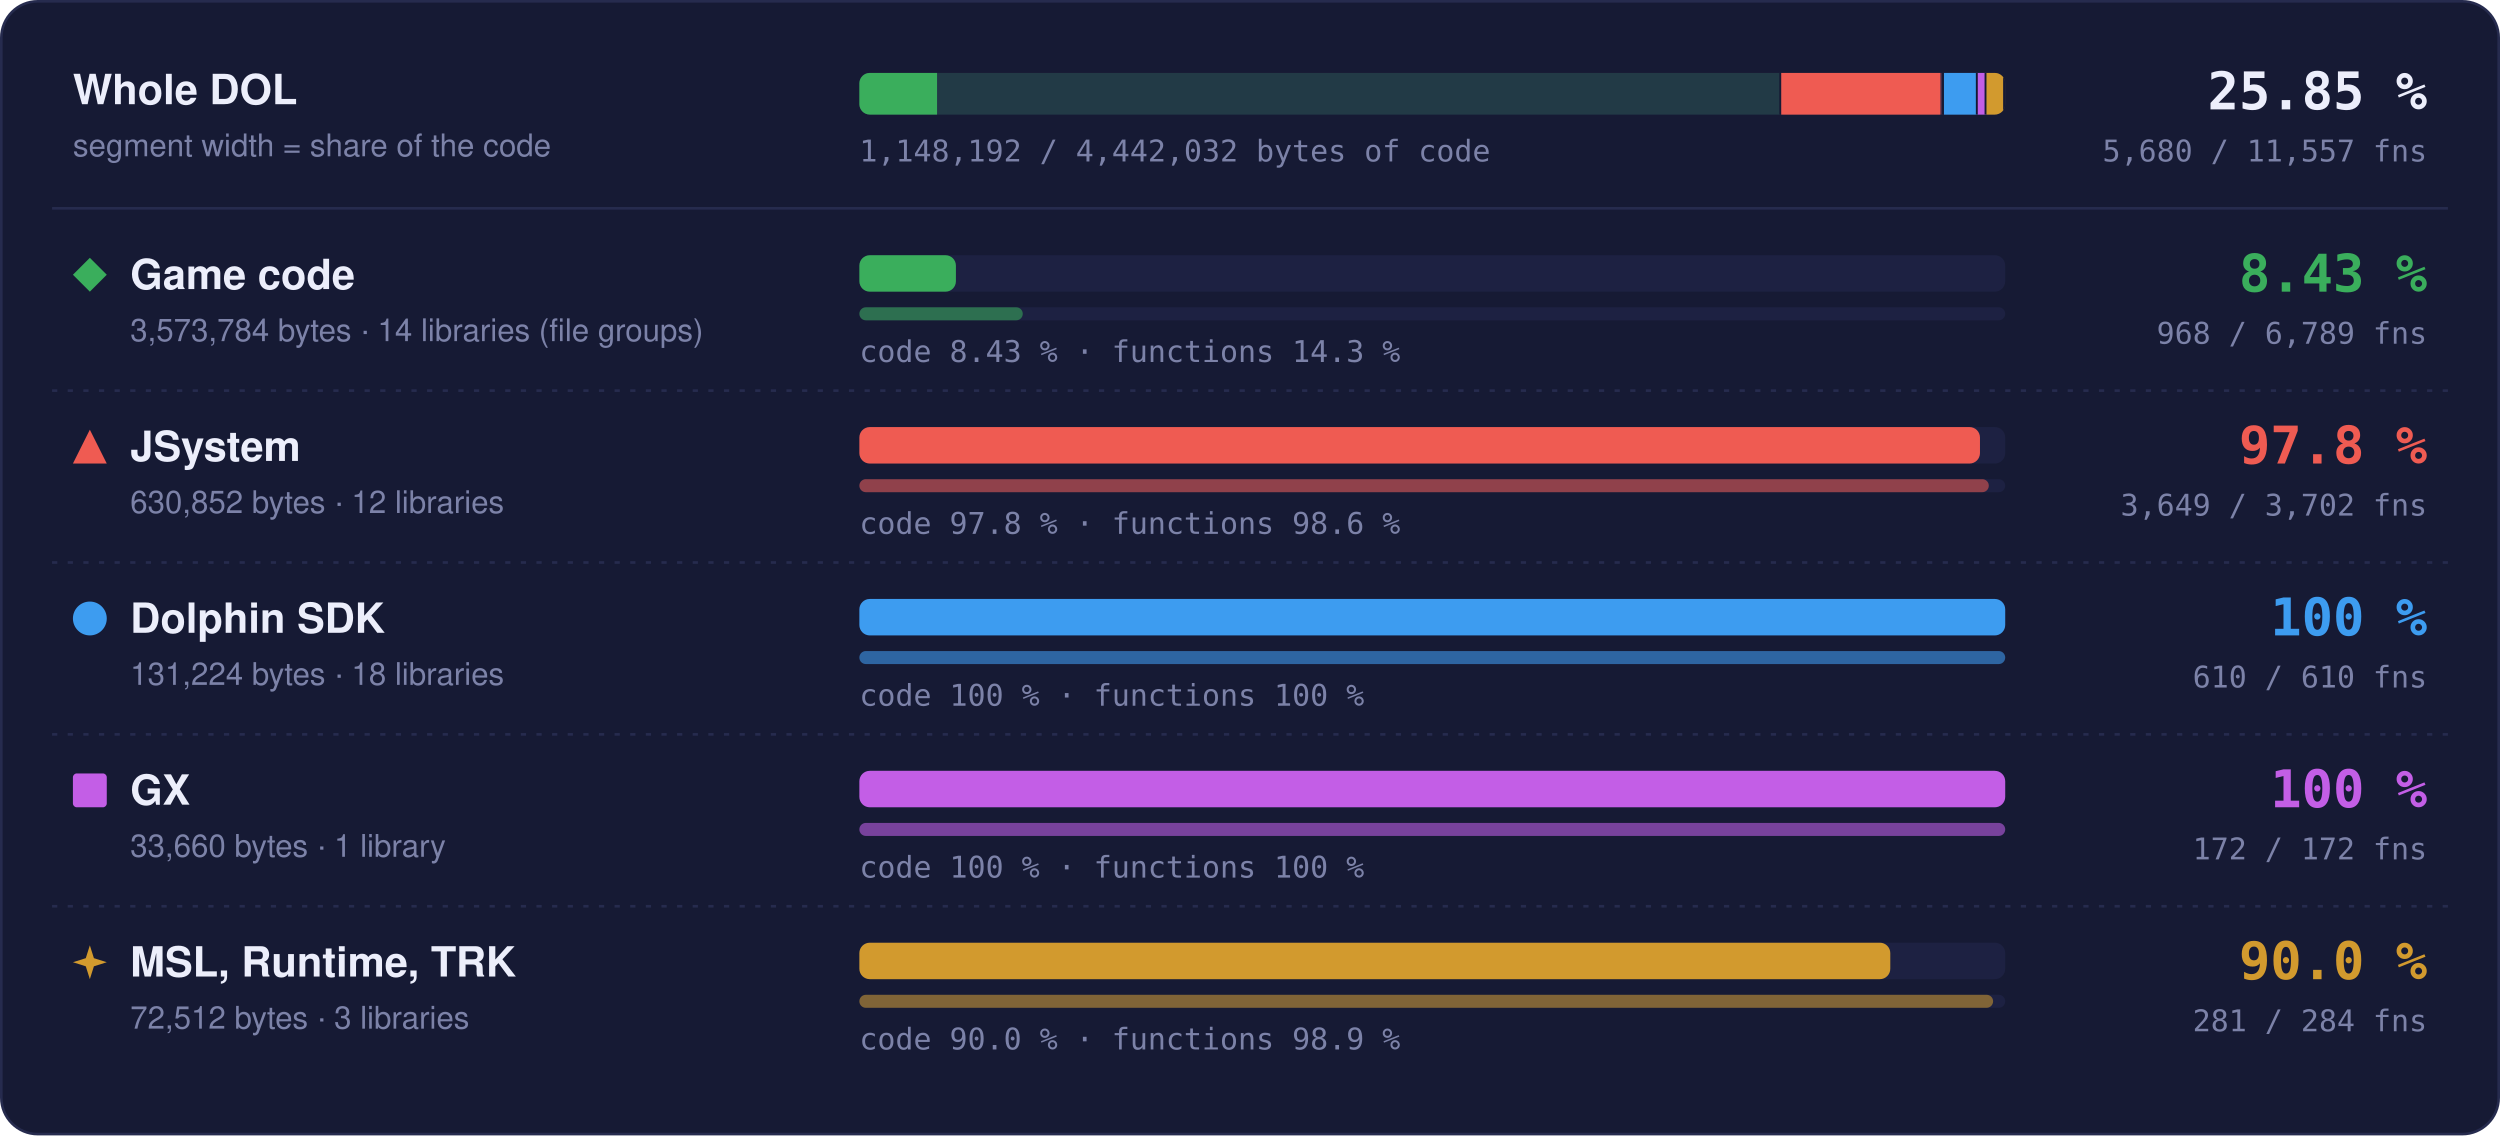
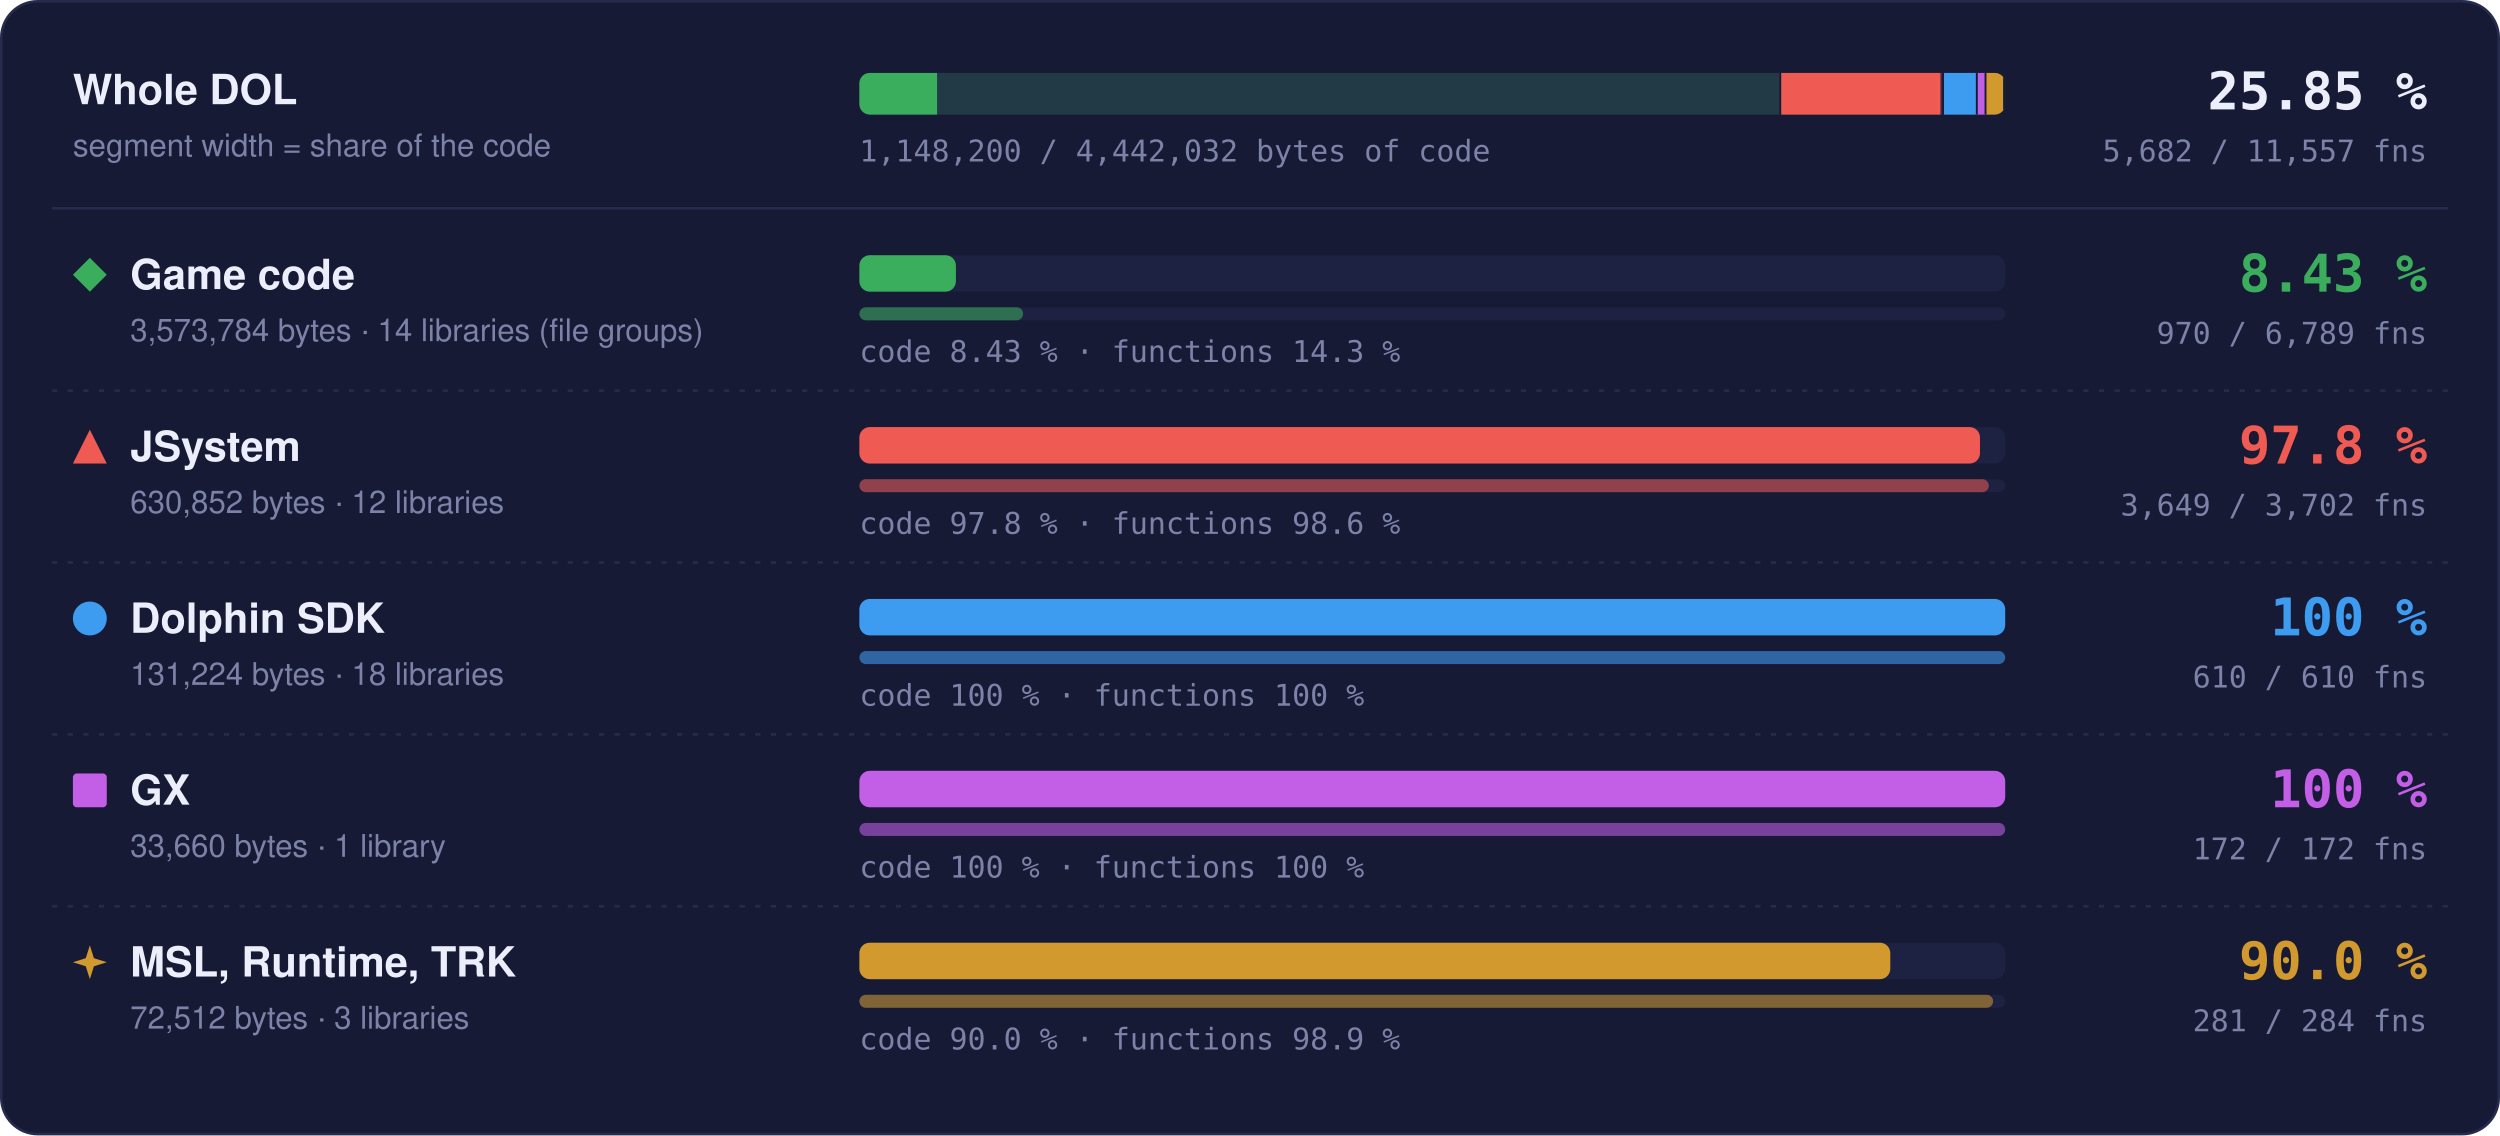
- <svg xmlns="http://www.w3.org/2000/svg" width="960" height="436" viewBox="0 0 960 436" role="img" aria-label="Matched code and functions per region: Game code 8.43 % of code, 968 of 6789 functions; JSystem 97.8 % of code, 3649 of 3702 functions; Dolphin SDK 100 % of code, 610 of 610 functions; GX 100 % of code, 172 of 172 functions; MSL, Runtime, TRK 90.0 % of code, 281 of 284 functions">
+ <svg xmlns="http://www.w3.org/2000/svg" width="960" height="436" viewBox="0 0 960 436" role="img" aria-label="Matched code and functions per region: Game code 8.43 % of code, 970 of 6789 functions; JSystem 97.8 % of code, 3649 of 3702 functions; Dolphin SDK 100 % of code, 610 of 610 functions; GX 100 % of code, 172 of 172 functions; MSL, Runtime, TRK 90.0 % of code, 281 of 284 functions">
  <style>text { font-family: -apple-system, BlinkMacSystemFont, 'Segoe UI', Helvetica, Arial, sans-serif; } .mono { font-family: ui-monospace, SFMono-Regular, 'SF Mono', Menlo, Consolas, monospace; } .grow { transform-box: fill-box; transform-origin: 0 50%; animation: grow 1.4s cubic-bezier(.2,.8,.2,1) both; } @keyframes grow { from { transform: scaleX(0); } } @media (prefers-reduced-motion: reduce) { * { animation: none !important; } }</style>
  <rect x="0.5" y="0.5" width="959" height="435" rx="14" fill="#161a34" stroke="#262b4e" />
  <text x="28" y="40" font-size="16" font-weight="700" fill="#eceefb">Whole DOL</text>
  <text x="28" y="60" font-size="12" fill="#7c82a8">segment width = share of the code</text>
  <rect x="330" y="28" width="440" height="16" rx="4" fill="#1d2142" />
  <clipPath id="wb">
    <rect x="330" y="28" width="440" height="16" rx="4" />
  </clipPath>
  <g clip-path="url(#wb)">
    <rect x="330.00" y="28" width="354.00" height="16" fill="#3aae5c" fill-opacity="0.18" />
    <rect class="grow" x="330.00" y="28" width="29.83" height="16" fill="#3aae5c" />
    <rect x="683.25" y="28" width="1.5" height="16" fill="#161a34" />
    <rect x="684.00" y="28" width="62.49" height="16" fill="#ef5b52" fill-opacity="0.18" />
    <rect class="grow" x="684.00" y="28" width="61.11" height="16" fill="#ef5b52" />
    <rect x="745.74" y="28" width="1.5" height="16" fill="#161a34" />
    <rect x="746.49" y="28" width="13.00" height="16" fill="#3d9cf0" fill-opacity="0.18" />
    <rect class="grow" x="746.49" y="28" width="13.00" height="16" fill="#3d9cf0" />
    <rect x="758.73" y="28" width="1.5" height="16" fill="#161a34" />
    <rect x="759.48" y="28" width="3.33" height="16" fill="#c35ee6" fill-opacity="0.18" />
    <rect class="grow" x="759.48" y="28" width="3.33" height="16" fill="#c35ee6" />
    <rect x="762.07" y="28" width="1.5" height="16" fill="#161a34" />
    <rect x="762.82" y="28" width="7.18" height="16" fill="#d29a2e" fill-opacity="0.18" />
    <rect class="grow" x="762.82" y="28" width="6.46" height="16" fill="#d29a2e" />
    <rect x="769.25" y="28" width="1.5" height="16" fill="#161a34" />
  </g>
  <text x="932" y="42" text-anchor="end" class="mono" font-size="20" font-weight="700" fill="#eceefb">25.85 %</text>
-   <text x="932" y="62" text-anchor="end" class="mono" font-size="11.5" fill="#7c82a8">5,680 / 11,557 fns</text>
-   <text x="330" y="62" class="mono" font-size="11.5" fill="#7c82a8">1,148,192 / 4,442,032 bytes of code</text>
+   <text x="932" y="62" text-anchor="end" class="mono" font-size="11.5" fill="#7c82a8">5,682 / 11,557 fns</text>
+   <text x="330" y="62" class="mono" font-size="11.5" fill="#7c82a8">1,148,200 / 4,442,032 bytes of code</text>
  <line x1="20" x2="940" y1="80" y2="80" stroke="#262b4e" />
  <g fill="#3aae5c">
    <path d="M34.5 99L41 105.5L34.5 112L28 105.5Z" />
  </g>
  <text x="50" y="111" font-size="16" font-weight="700" fill="#eceefb">Game code</text>
  <text x="50" y="131" font-size="12" fill="#7c82a8">3,573,784 bytes · 14 libraries (file groups)</text>
  <rect x="330" y="98" width="440" height="14" rx="4" fill="#1d2142" />
  <rect class="grow" style="animation-delay:0.0s" x="330" y="98" width="37.07" height="14" rx="4" fill="#3aae5c" />
  <rect x="330" y="118" width="440" height="5" rx="2.5" fill="#1d2142" />
-   <rect class="grow" style="animation-delay:0.2s" x="330" y="118" width="62.74" height="5" rx="2.5" fill="#3aae5c" fill-opacity="0.55" />
+   <rect class="grow" style="animation-delay:0.2s" x="330" y="118" width="62.87" height="5" rx="2.5" fill="#3aae5c" fill-opacity="0.55" />
  <text x="330" y="139" class="mono" font-size="11.5" fill="#7c82a8">code 8.43 % · functions 14.3 %</text>
  <text x="932" y="112" text-anchor="end" class="mono" font-size="20" font-weight="700" fill="#3aae5c">8.43 %</text>
-   <text x="932" y="132" text-anchor="end" class="mono" font-size="11.5" fill="#7c82a8">968 / 6,789 fns</text>
+   <text x="932" y="132" text-anchor="end" class="mono" font-size="11.5" fill="#7c82a8">970 / 6,789 fns</text>
  <line x1="20" x2="940" y1="150" y2="150" stroke="#262b4e" stroke-dasharray="2 4" />
  <g fill="#ef5b52">
    <path d="M34.5 165L41 178L28 178Z" />
  </g>
  <text x="50" y="177" font-size="16" font-weight="700" fill="#eceefb">JSystem</text>
  <text x="50" y="197" font-size="12" fill="#7c82a8">630,852 bytes · 12 libraries</text>
  <rect x="330" y="164" width="440" height="14" rx="4" fill="#1d2142" />
  <rect class="grow" style="animation-delay:0.1s" x="330" y="164" width="430.31" height="14" rx="4" fill="#ef5b52" />
  <rect x="330" y="184" width="440" height="5" rx="2.5" fill="#1d2142" />
  <rect class="grow" style="animation-delay:0.3s" x="330" y="184" width="433.70" height="5" rx="2.5" fill="#ef5b52" fill-opacity="0.55" />
  <text x="330" y="205" class="mono" font-size="11.5" fill="#7c82a8">code 97.8 % · functions 98.6 %</text>
  <text x="932" y="178" text-anchor="end" class="mono" font-size="20" font-weight="700" fill="#ef5b52">97.8 %</text>
  <text x="932" y="198" text-anchor="end" class="mono" font-size="11.5" fill="#7c82a8">3,649 / 3,702 fns</text>
  <line x1="20" x2="940" y1="216" y2="216" stroke="#262b4e" stroke-dasharray="2 4" />
  <g fill="#3d9cf0">
    <circle cx="34.5" cy="237.5" r="6.5" />
  </g>
  <text x="50" y="243" font-size="16" font-weight="700" fill="#eceefb">Dolphin SDK</text>
  <text x="50" y="263" font-size="12" fill="#7c82a8">131,224 bytes · 18 libraries</text>
  <rect x="330" y="230" width="440" height="14" rx="4" fill="#1d2142" />
  <rect class="grow" style="animation-delay:0.2s" x="330" y="230" width="440.00" height="14" rx="4" fill="#3d9cf0" />
  <rect x="330" y="250" width="440" height="5" rx="2.5" fill="#1d2142" />
  <rect class="grow" style="animation-delay:0.4s" x="330" y="250" width="440.00" height="5" rx="2.5" fill="#3d9cf0" fill-opacity="0.55" />
  <text x="330" y="271" class="mono" font-size="11.5" fill="#7c82a8">code 100 % · functions 100 %</text>
  <text x="932" y="244" text-anchor="end" class="mono" font-size="20" font-weight="700" fill="#3d9cf0">100 %</text>
  <text x="932" y="264" text-anchor="end" class="mono" font-size="11.5" fill="#7c82a8">610 / 610 fns</text>
  <line x1="20" x2="940" y1="282" y2="282" stroke="#262b4e" stroke-dasharray="2 4" />
  <g fill="#c35ee6">
    <rect x="28" y="297" width="13" height="13" rx="1.5" />
  </g>
  <text x="50" y="309" font-size="16" font-weight="700" fill="#eceefb">GX</text>
  <text x="50" y="329" font-size="12" fill="#7c82a8">33,660 bytes · 1 library</text>
  <rect x="330" y="296" width="440" height="14" rx="4" fill="#1d2142" />
  <rect class="grow" style="animation-delay:0.3s" x="330" y="296" width="440.00" height="14" rx="4" fill="#c35ee6" />
  <rect x="330" y="316" width="440" height="5" rx="2.5" fill="#1d2142" />
  <rect class="grow" style="animation-delay:0.5s" x="330" y="316" width="440.00" height="5" rx="2.5" fill="#c35ee6" fill-opacity="0.55" />
  <text x="330" y="337" class="mono" font-size="11.5" fill="#7c82a8">code 100 % · functions 100 %</text>
  <text x="932" y="310" text-anchor="end" class="mono" font-size="20" font-weight="700" fill="#c35ee6">100 %</text>
  <text x="932" y="330" text-anchor="end" class="mono" font-size="11.5" fill="#7c82a8">172 / 172 fns</text>
  <line x1="20" x2="940" y1="348" y2="348" stroke="#262b4e" stroke-dasharray="2 4" />
  <g fill="#d29a2e">
    <path d="M34.5 363L36.06 367.94L41 369.5L36.06 371.06L34.5 376L32.94 371.06L28 369.5L32.94 367.94Z" />
  </g>
  <text x="50" y="375" font-size="16" font-weight="700" fill="#eceefb">MSL, Runtime, TRK</text>
  <text x="50" y="395" font-size="12" fill="#7c82a8">72,512 bytes · 3 libraries</text>
  <rect x="330" y="362" width="440" height="14" rx="4" fill="#1d2142" />
  <rect class="grow" style="animation-delay:0.4s" x="330" y="362" width="395.87" height="14" rx="4" fill="#d29a2e" />
  <rect x="330" y="382" width="440" height="5" rx="2.5" fill="#1d2142" />
  <rect class="grow" style="animation-delay:0.6s" x="330" y="382" width="435.35" height="5" rx="2.5" fill="#d29a2e" fill-opacity="0.55" />
  <text x="330" y="403" class="mono" font-size="11.5" fill="#7c82a8">code 90.0 % · functions 98.9 %</text>
  <text x="932" y="376" text-anchor="end" class="mono" font-size="20" font-weight="700" fill="#d29a2e">90.0 %</text>
  <text x="932" y="396" text-anchor="end" class="mono" font-size="11.5" fill="#7c82a8">281 / 284 fns</text>
</svg>
